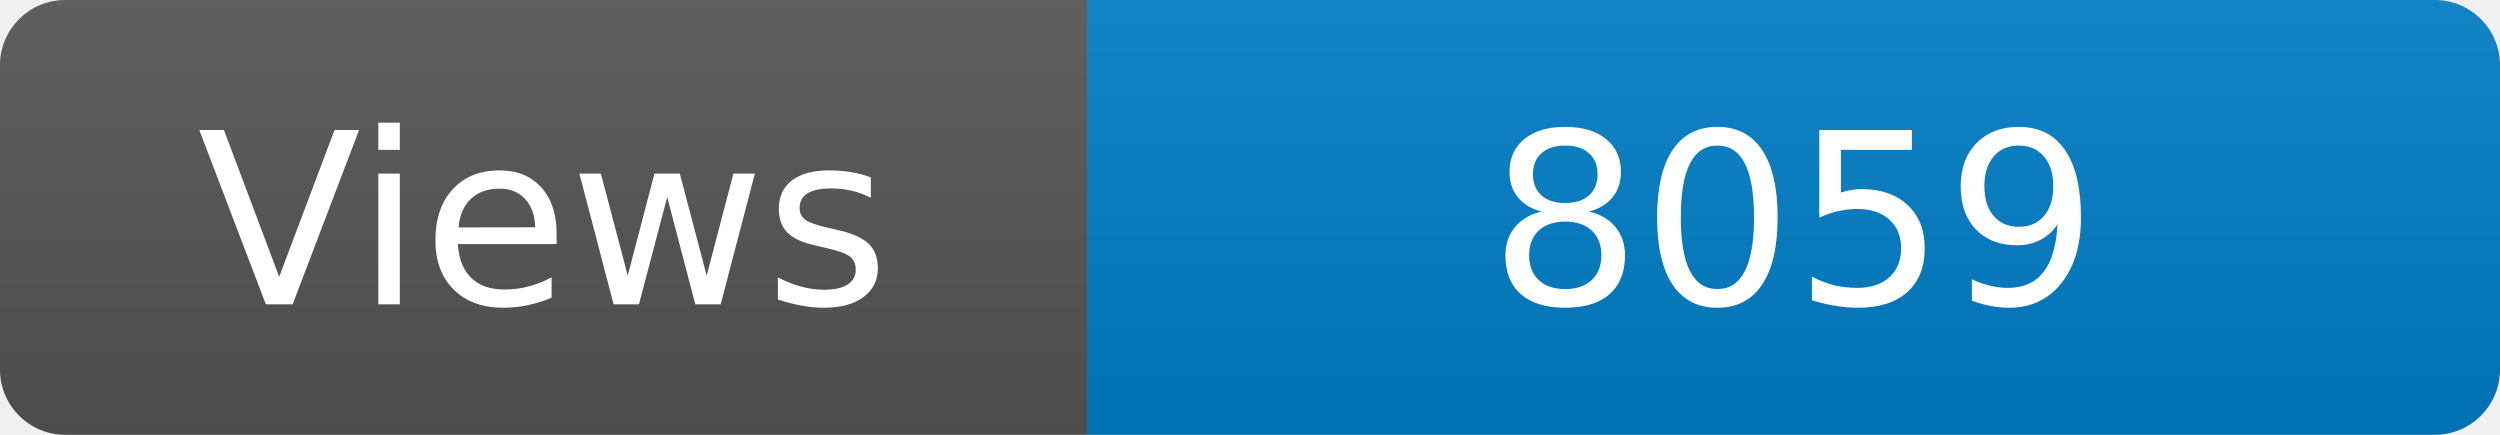
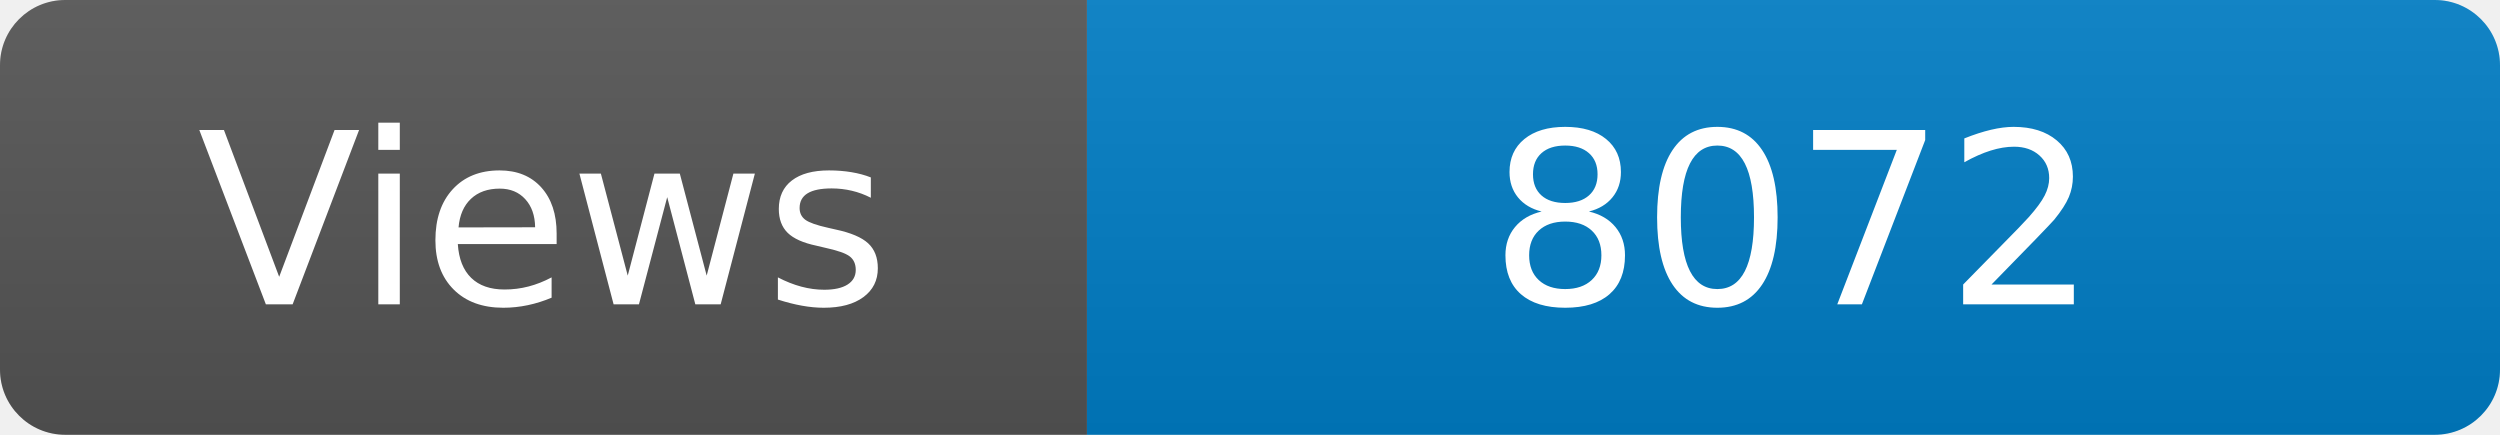
<svg xmlns="http://www.w3.org/2000/svg" width="115" height="20" role="img" aria-label="Maintained?: yes">
  <linearGradient id="s" x2="0" y2="100%">
    <stop offset="0" stop-color="#bbb" stop-opacity=".1" />
    <stop offset="1" stop-opacity=".1" />
  </linearGradient>
  <clipPath id="r">
    <rect width="115" height="20" rx="3" fill="#fff" />
  </clipPath>
  <g clip-path="url(#r)">
    <rect width="50" height="20" fill="#555" />
    <rect x="50" width="160" height="20" fill="#007ec6" />
    <rect width="115" height="20" fill="url(#s)" />
  </g>
  <g fill="#fff" text-anchor="middle" font-family="Verdana,Geneva,DejaVu Sans,sans-serif" font-size="110">
    <text x="250" y="140" transform="scale(.1)" fill="#fff">Views</text>
-     <text x="825" y="140" transform="scale(.1)" fill="#fff">8059</text>
+     <text x="825" y="140" transform="scale(.1)" fill="#fff">8072</text>
  </g>
</svg>
